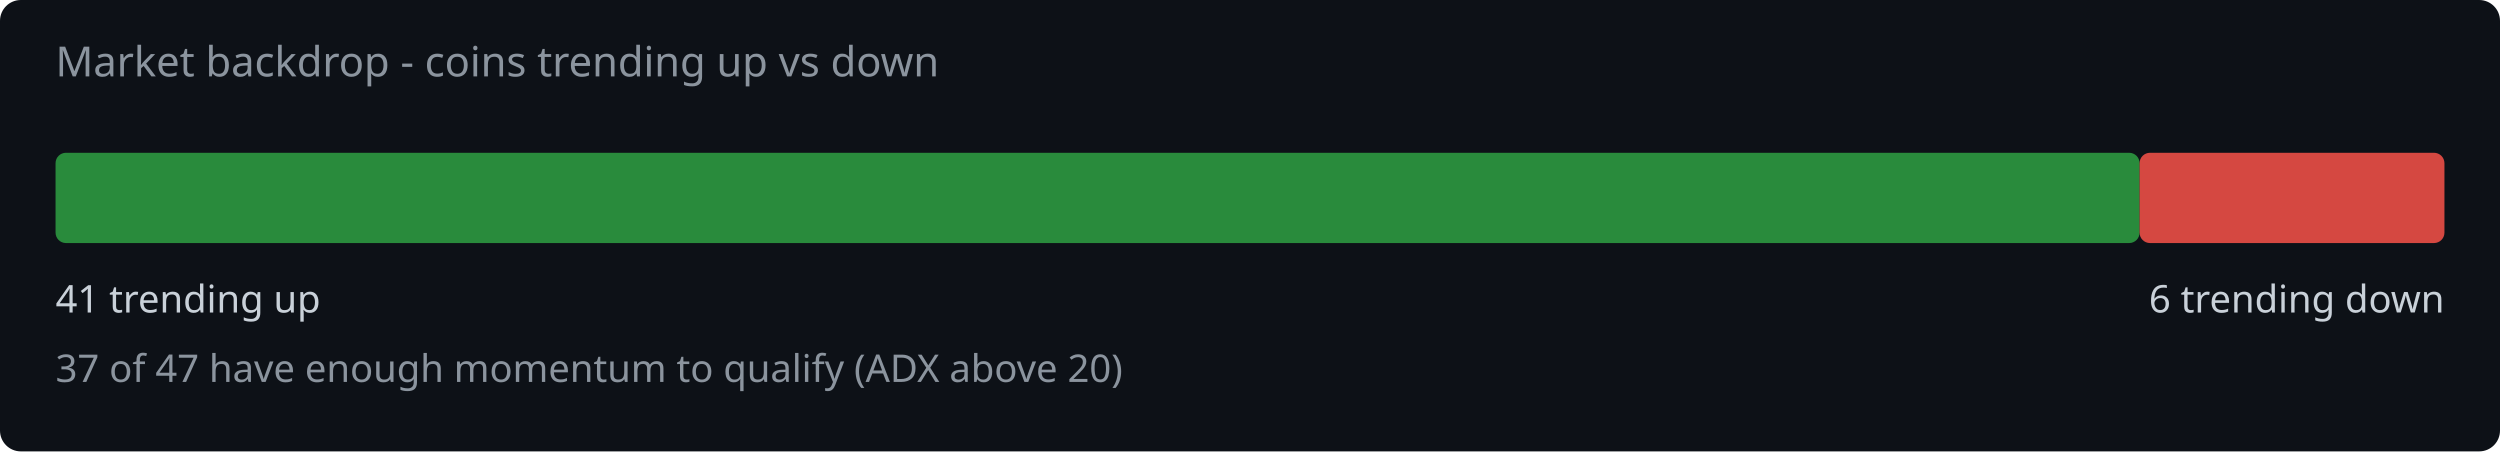
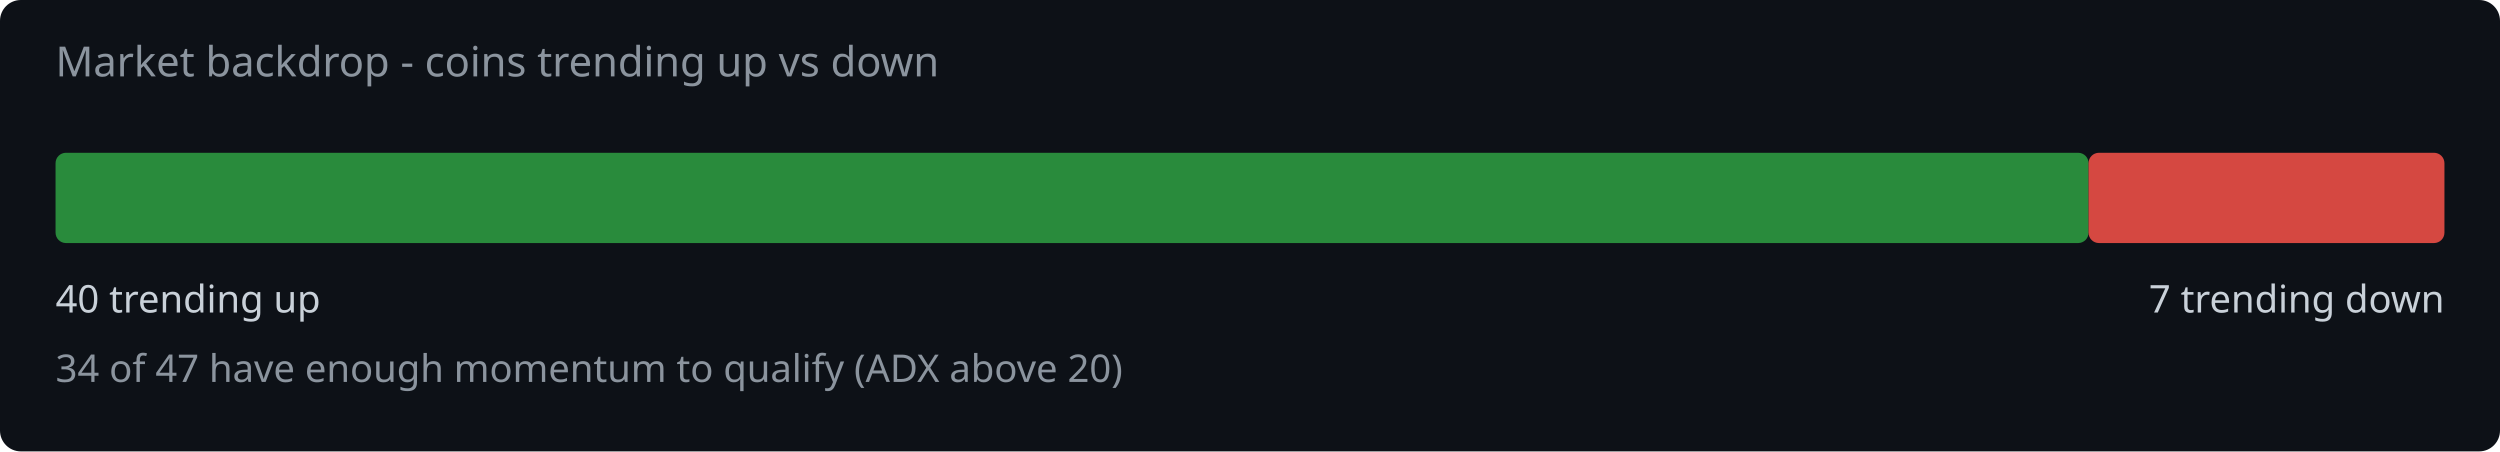
<svg xmlns="http://www.w3.org/2000/svg" width="720" height="130" viewBox="0 0 720 130">
  <rect width="720" height="130" fill="#0d1117" rx="6" />
  <text x="16" y="22" fill="#8b949e" font-family="system-ui,sans-serif" font-size="12">Market backdrop - coins trending up vs down</text>
-   <rect x="16" y="44" width="600.2" height="26" rx="3" fill="#2ea043" opacity="0.85" />
-   <rect x="616.2" y="44" width="87.8" height="26" rx="3" fill="#f85149" opacity="0.85" />
-   <text x="16" y="90" fill="#c9d1d9" font-family="system-ui,sans-serif" font-size="11">41 trending up</text>
-   <text x="704" y="90" fill="#c9d1d9" font-family="system-ui,sans-serif" font-size="11" text-anchor="end">6 trending down</text>
-   <text x="16" y="110" fill="#8b949e" font-family="system-ui,sans-serif" font-size="11">37 of 47 have enough momentum to qualify (ADX above 20)</text>
+   <rect x="16" y="44" width="585.5" height="26" rx="3" fill="#2ea043" opacity="0.85" />
+   <rect x="601.5" y="44" width="102.5" height="26" rx="3" fill="#f85149" opacity="0.85" />
+   <text x="16" y="90" fill="#c9d1d9" font-family="system-ui,sans-serif" font-size="11">40 trending up</text>
+   <text x="704" y="90" fill="#c9d1d9" font-family="system-ui,sans-serif" font-size="11" text-anchor="end">7 trending down</text>
+   <text x="16" y="110" fill="#8b949e" font-family="system-ui,sans-serif" font-size="11">34 of 47 have enough momentum to qualify (ADX above 20)</text>
</svg>
